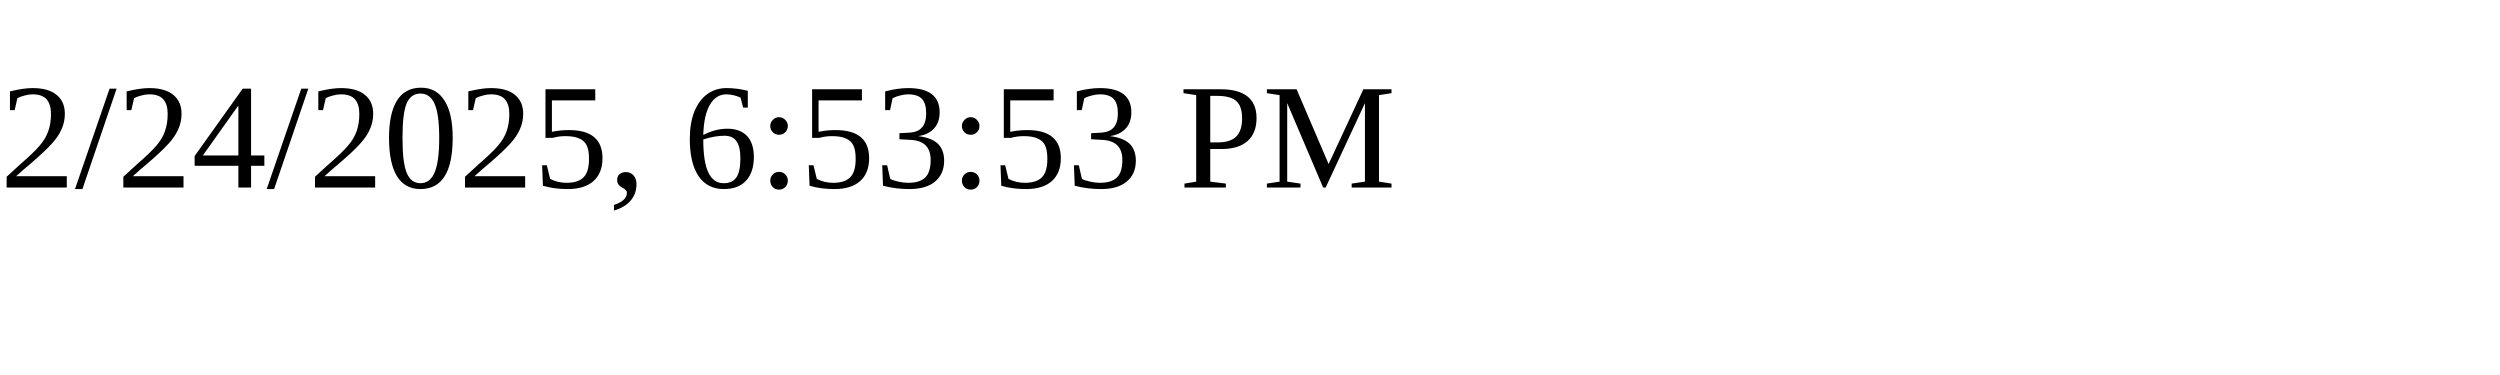
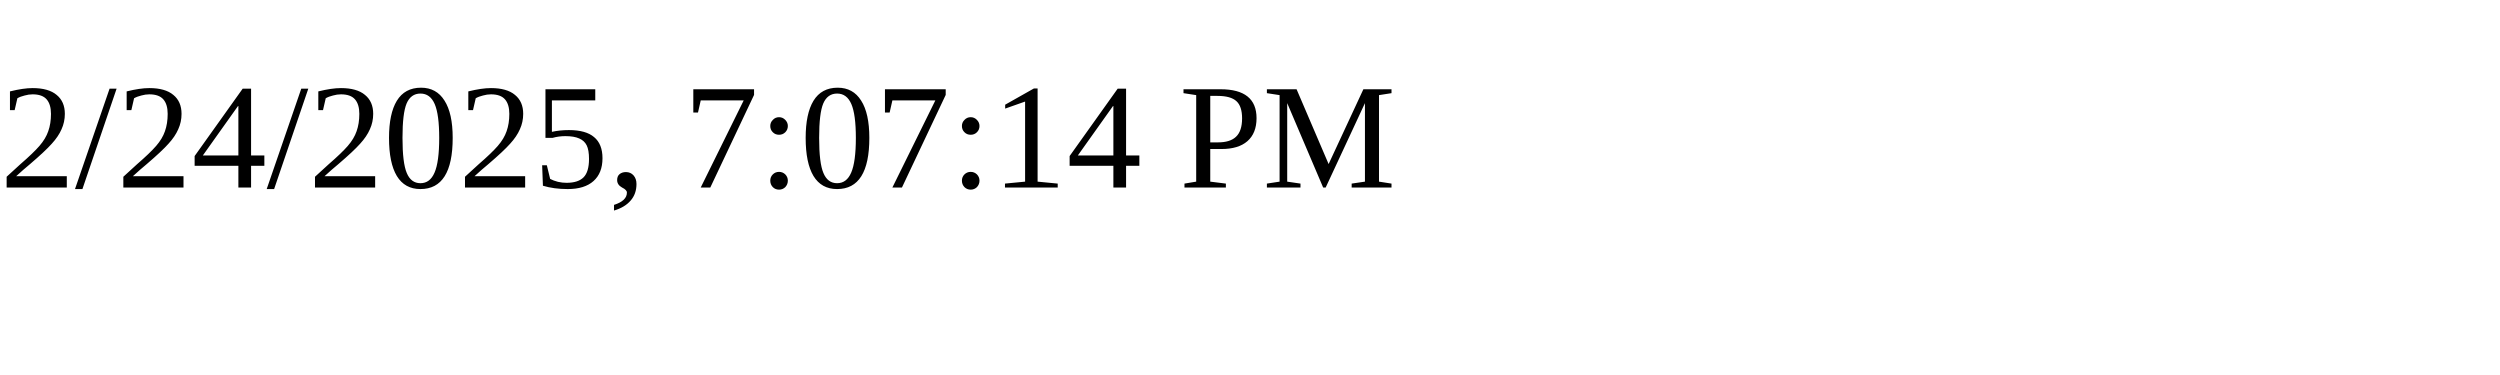
<svg xmlns="http://www.w3.org/2000/svg" height="30" width="200">
-   <text x="0" y="15">2/24/2025, 6:53:53 PM</text>
+   <text x="0" y="15">2/24/2025, 7:07:14 PM</text>
</svg>
